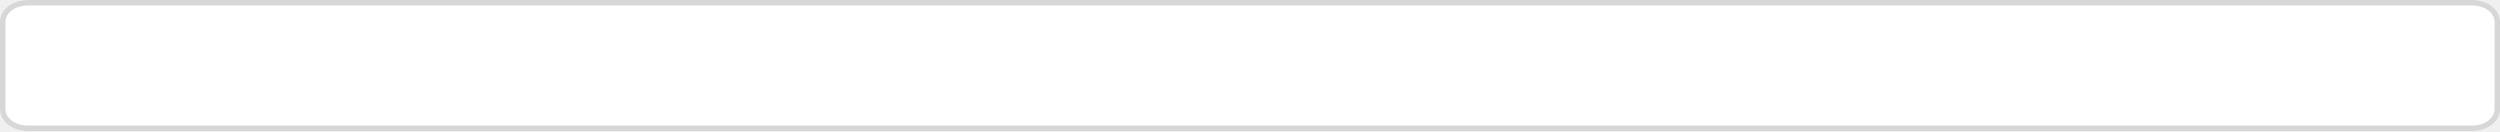
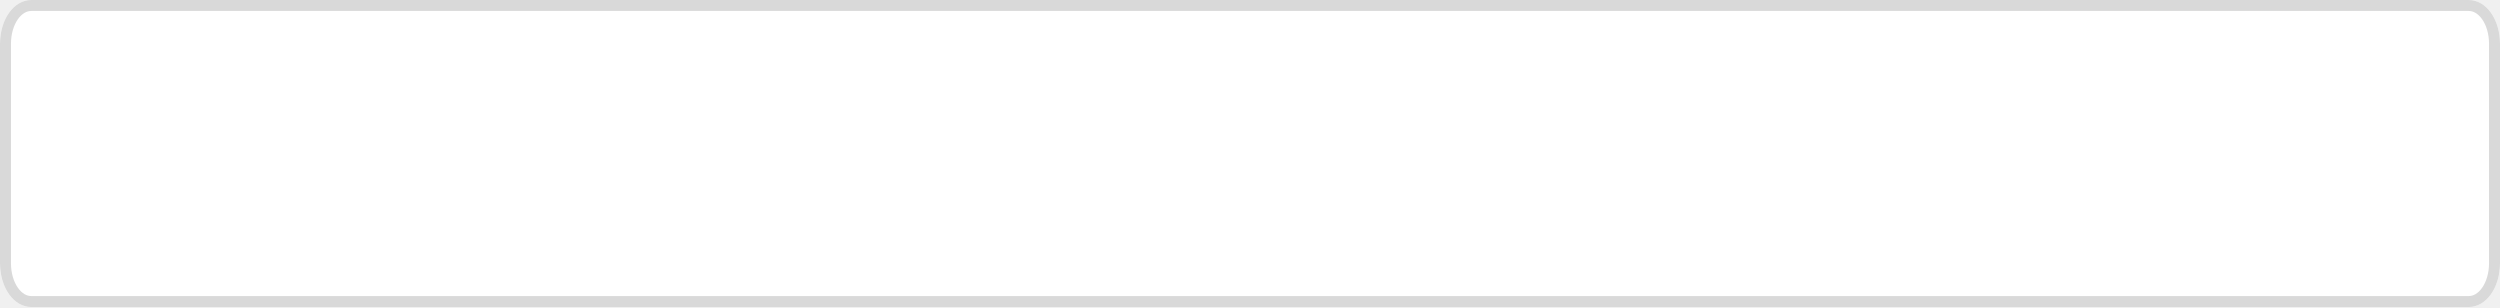
- <svg xmlns="http://www.w3.org/2000/svg" version="1.1" width="458px" height="24px">
+ <svg xmlns="http://www.w3.org/2000/svg" version="1.1" width="228px" height="28px">
  <defs>
-     <mask fill="white" id="clip2835">
-       <path d="M 0 20  L 0 4  C 0 1.76  2.239 0  5.089 0  L 452.911 0  C 455.761 0  458 1.76  458 4  L 458 20  C 458 22.24  455.761 24  452.911 24  L 147.607 24  L 5.089 24  C 2.239 24  0 22.24  0 20  Z " fill-rule="evenodd" />
+     <mask fill="white" id="clip3848">
+       <path d="M 0 24  L 0 4  C 0 1.76  1.254 0  2.85 0  L 225.15 0  C 226.746 0  228 1.76  228 4  L 228 24  C 228 26.24  226.746 28  225.15 28  L 126.669 28  L 2.85 28  C 1.254 28  0 26.24  0 24  Z " fill-rule="evenodd" />
    </mask>
  </defs>
-   <g transform="matrix(1 0 0 1 -550 -725 )">
-     <path d="M 0 20  L 0 4  C 0 1.76  2.239 0  5.089 0  L 452.911 0  C 455.761 0  458 1.76  458 4  L 458 20  C 458 22.24  455.761 24  452.911 24  L 147.607 24  L 5.089 24  C 2.239 24  0 22.24  0 20  Z " fill-rule="nonzero" fill="#ffffff" stroke="none" transform="matrix(1 0 0 1 550 725 )" />
-     <path d="M 0 20  L 0 4  C 0 1.76  2.239 0  5.089 0  L 452.911 0  C 455.761 0  458 1.76  458 4  L 458 20  C 458 22.24  455.761 24  452.911 24  L 147.607 24  L 5.089 24  C 2.239 24  0 22.24  0 20  Z " stroke-width="2" stroke="#d7d7d7" fill="none" transform="matrix(1 0 0 1 550 725 )" mask="url(#clip2835)" />
+   <g transform="matrix(1 0 0 1 -1087 -868 )">
+     <path d="M 0 24  L 0 4  C 0 1.76  1.254 0  2.85 0  L 225.15 0  C 226.746 0  228 1.76  228 4  L 228 24  C 228 26.24  226.746 28  225.15 28  L 126.669 28  L 2.85 28  C 1.254 28  0 26.24  0 24  Z " fill-rule="nonzero" fill="#ffffff" stroke="none" transform="matrix(1 0 0 1 1087 868 )" />
+     <path d="M 0 24  L 0 4  C 0 1.76  1.254 0  2.85 0  L 225.15 0  C 226.746 0  228 1.76  228 4  L 228 24  C 228 26.24  226.746 28  225.15 28  L 126.669 28  L 2.85 28  C 1.254 28  0 26.24  0 24  Z " stroke-width="2" stroke="#d9d9d9" fill="none" transform="matrix(1 0 0 1 1087 868 )" mask="url(#clip3848)" />
  </g>
</svg>
